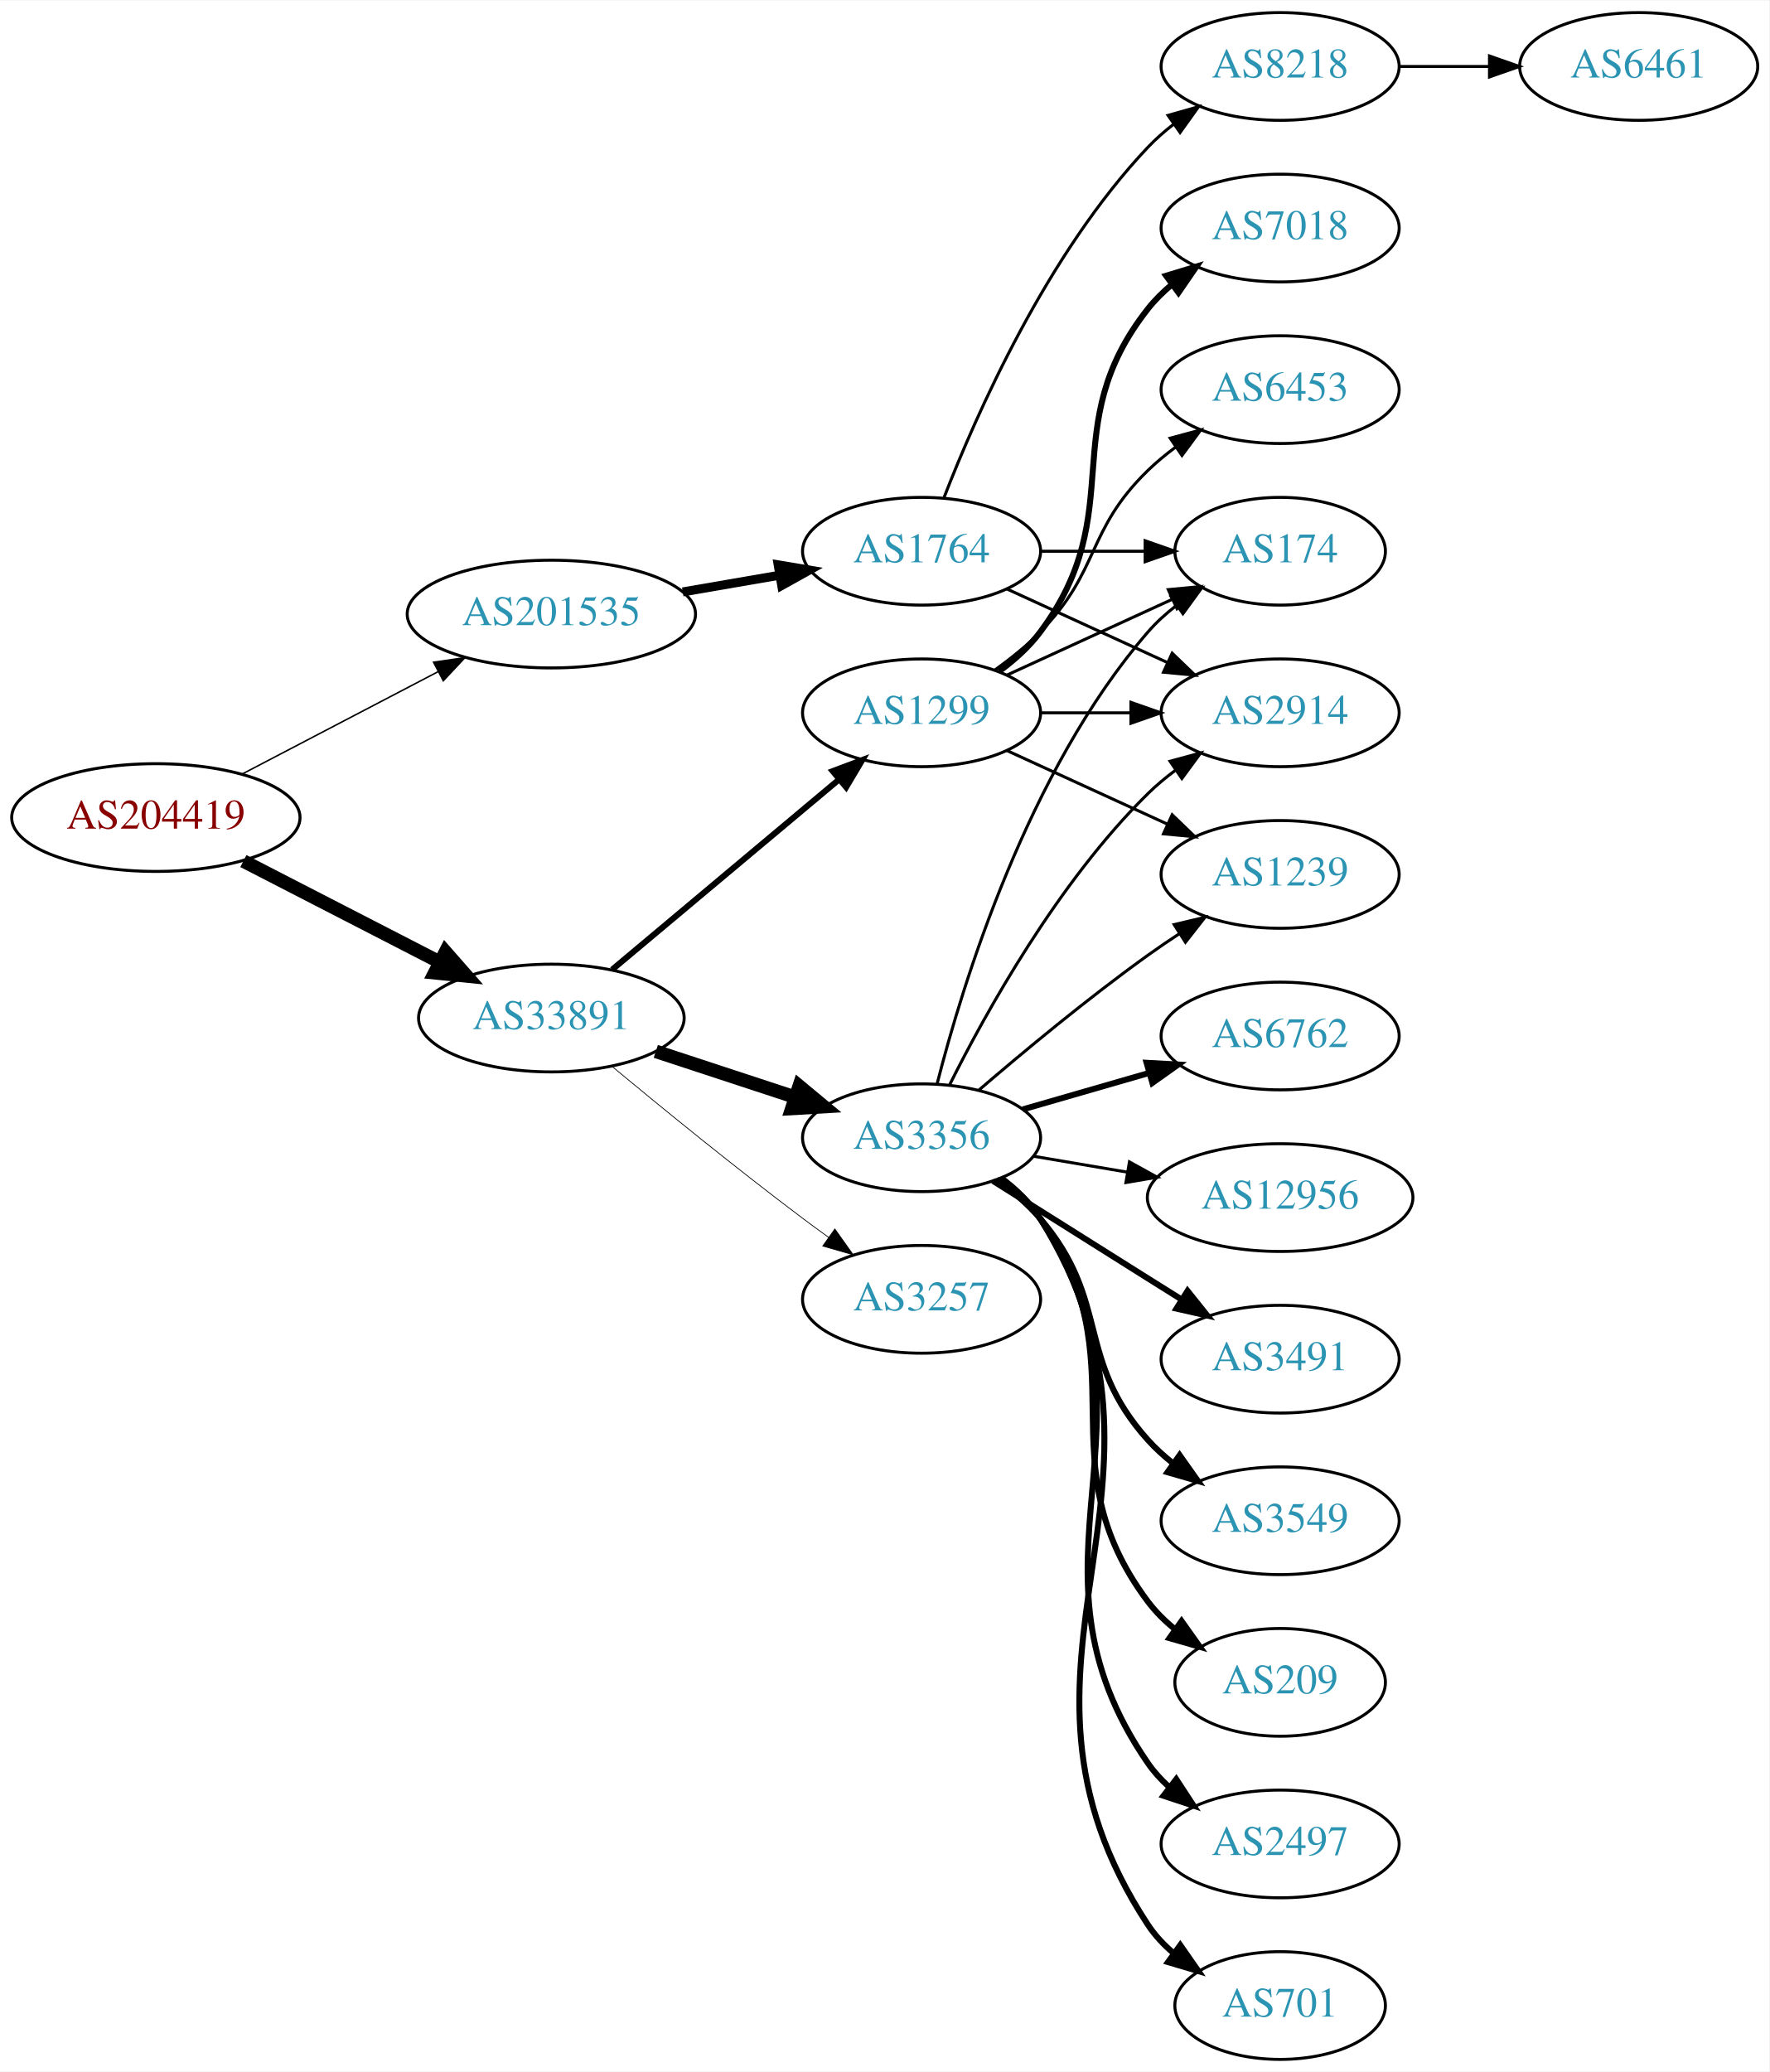
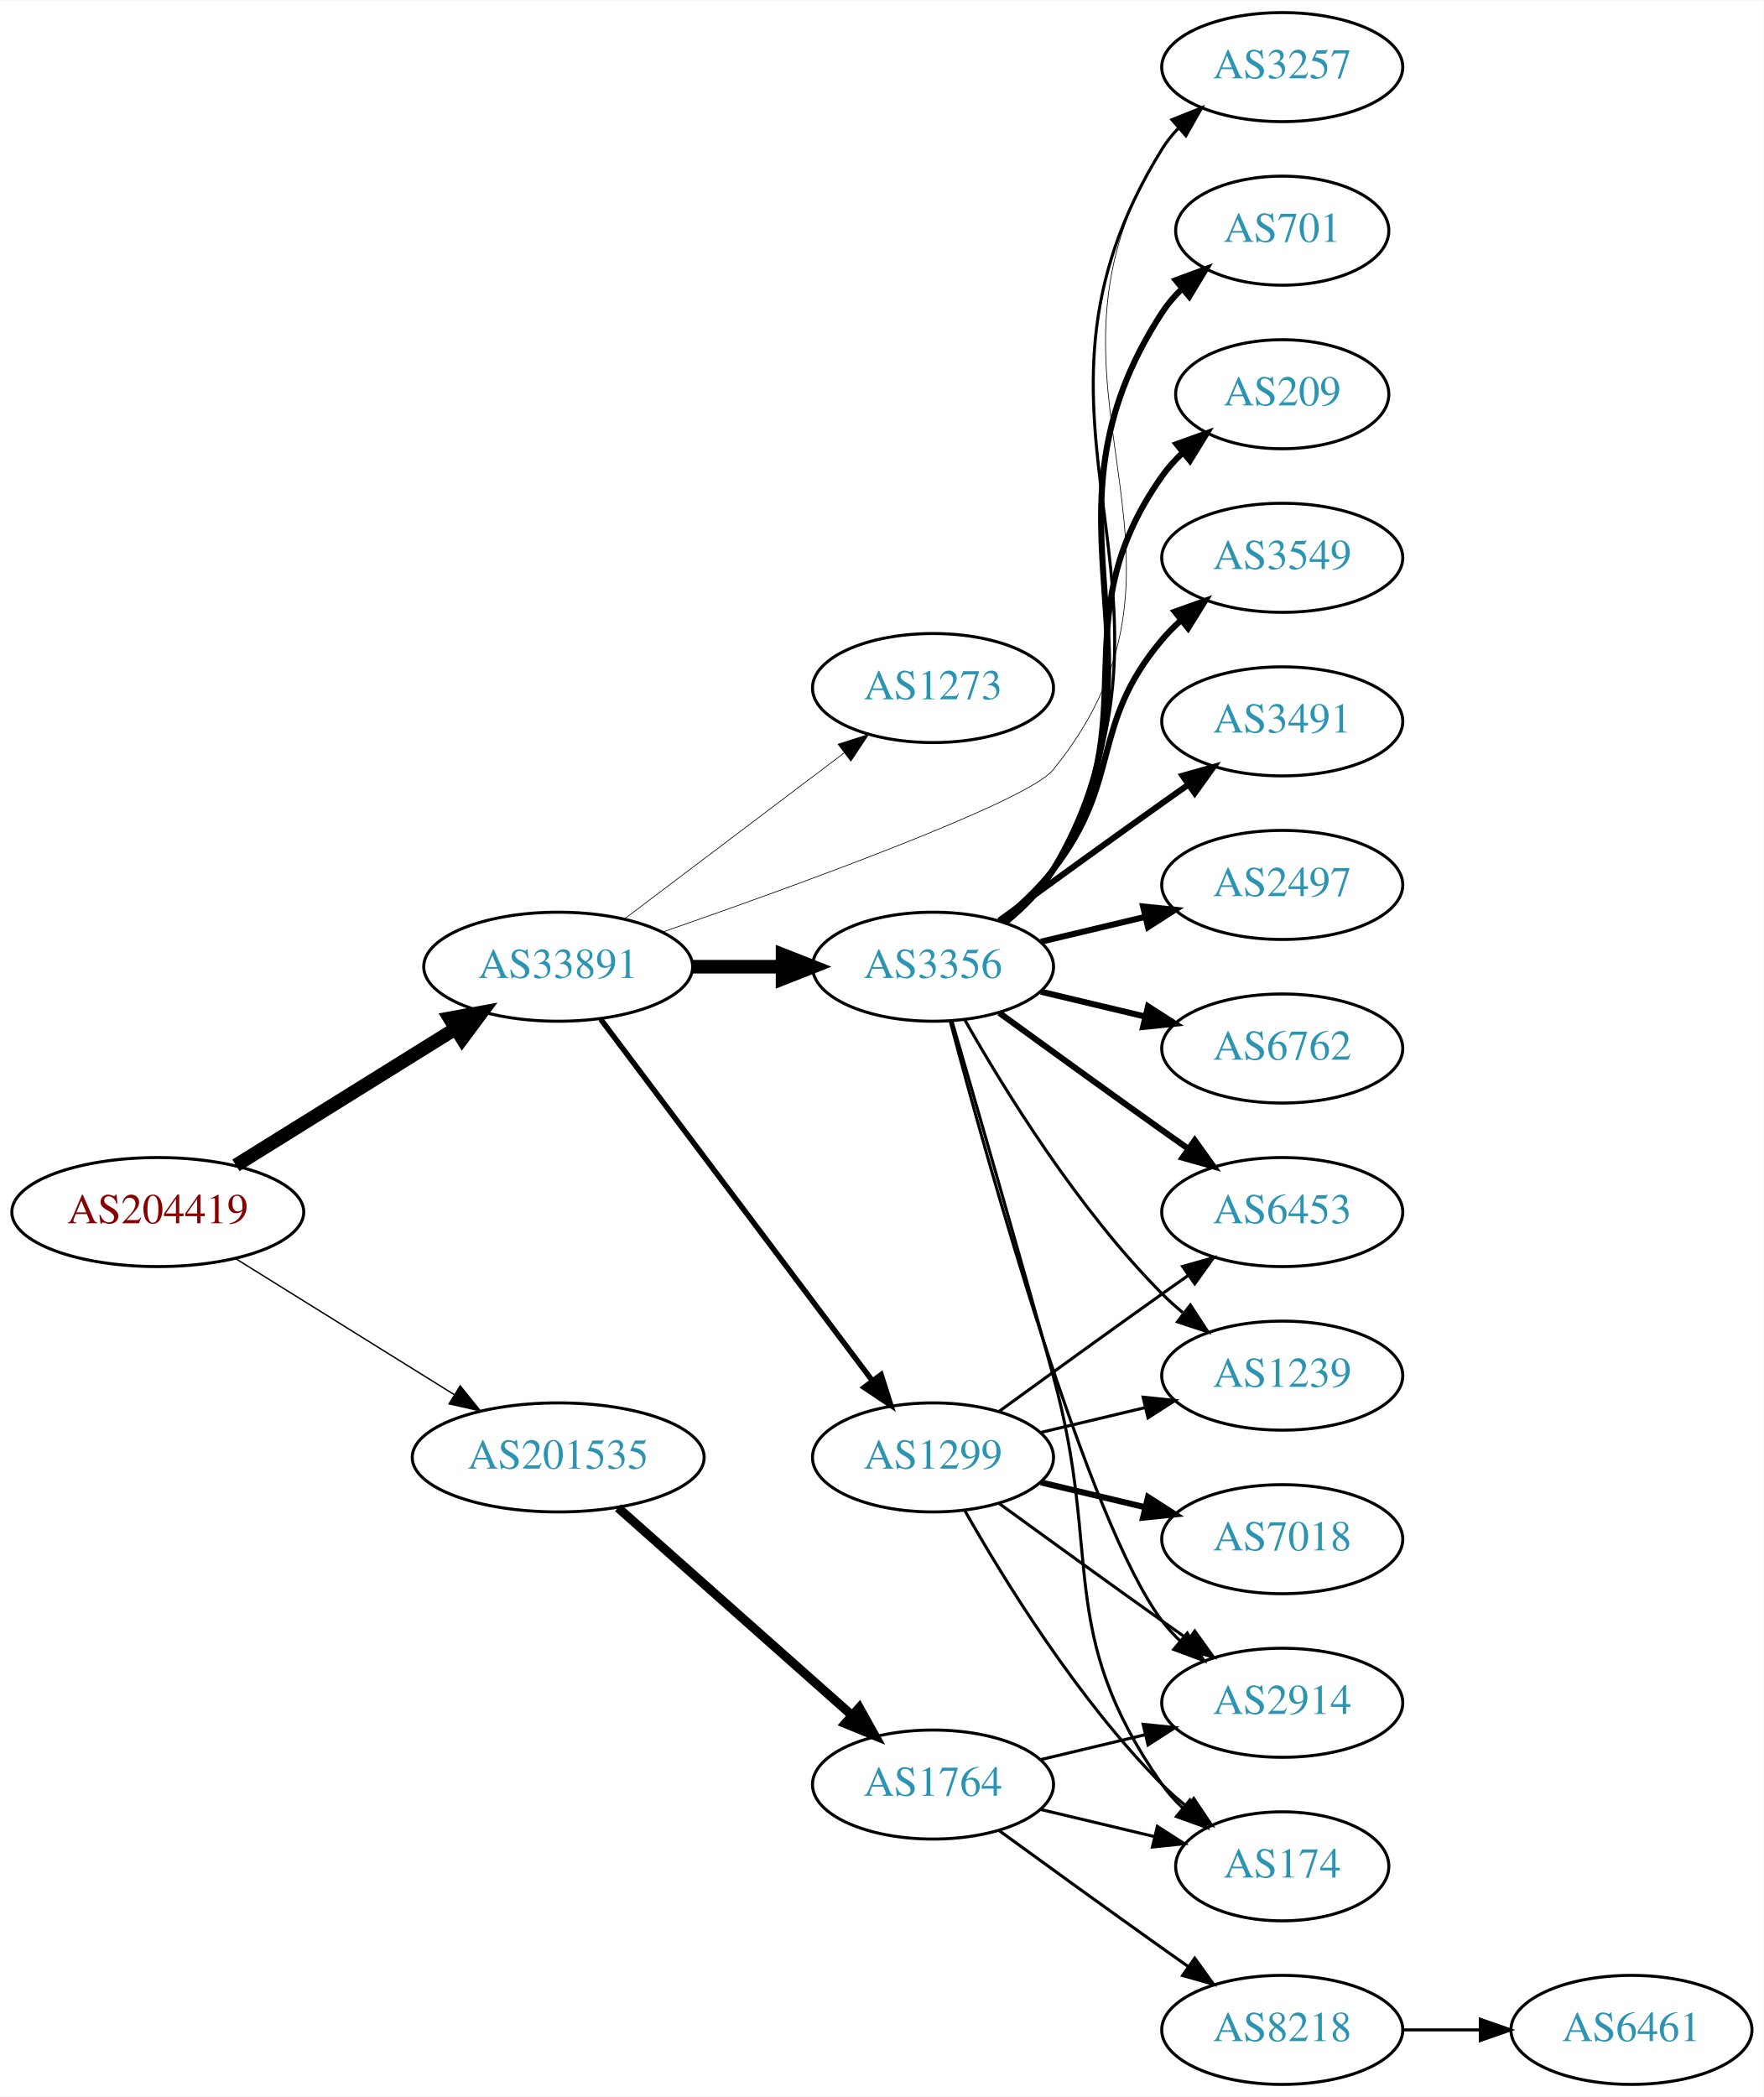
- <svg xmlns="http://www.w3.org/2000/svg" xmlns:xlink="http://www.w3.org/1999/xlink" width="591pt" height="692pt" viewBox="0.00 0.00 591.36 692.00">
+ <svg xmlns="http://www.w3.org/2000/svg" xmlns:xlink="http://www.w3.org/1999/xlink" width="582pt" height="692pt" viewBox="0.00 0.00 582.26 692.00">
  <g id="graph0" class="graph" transform="scale(1 1) rotate(0) translate(4 688)">
-     <polygon fill="white" stroke="none" points="-4,4 -4,-688 587.361,-688 587.361,4 -4,4" />
+     <polygon fill="white" stroke="none" points="-4,4 -4,-688 578.262,-688 578.262,4 -4,4" />
    <g id="node1" class="node">
      <g id="a_node1">
        <a xlink:href="/asn/204419" xlink:title="AS204419 ~ Smart-Connect [AT]">
-           <ellipse fill="#ffffff" stroke="black" cx="48.096" cy="-415" rx="48.192" ry="18" />
-           <text text-anchor="middle" x="48.096" y="-411.3" font-family="Times,serif" font-size="14.00" fill="#880000">AS204419</text>
+           <ellipse fill="#ffffff" stroke="black" cx="48.096" cy="-288" rx="48.192" ry="18" />
+           <text text-anchor="middle" x="48.096" y="-284.3" font-family="Times,serif" font-size="14.00" fill="#880000">AS204419</text>
        </a>
      </g>
    </g>
    <g id="node2" class="node">
      <g id="a_node2">
        <a xlink:href="/asn/33891" xlink:title="AS33891 ~ CORE-BACKBONE GMBH GLOBAL NETWORK [DE]">
-           <ellipse fill="#ffffff" stroke="black" cx="180.287" cy="-348" rx="44.393" ry="18" />
-           <text text-anchor="middle" x="180.287" y="-344.3" font-family="Times,serif" font-size="14.00" fill="#2c94b3">AS33891</text>
+           <ellipse fill="#ffffff" stroke="black" cx="180.287" cy="-369" rx="44.393" ry="18" />
+           <text text-anchor="middle" x="180.287" y="-365.3" font-family="Times,serif" font-size="14.00" fill="#2c94b3">AS33891</text>
        </a>
      </g>
    </g>
    <g id="edge1" class="edge">
-       <path fill="none" stroke="black" stroke-width="4.5" d="M77.345,-400.462C96.542,-390.583 122.113,-377.423 142.842,-366.756" />
-       <polygon fill="black" stroke="black" stroke-width="4.5" points="144.895,-370.128 151.985,-362.05 141.291,-363.125 144.895,-370.128" />
+       <path fill="none" stroke="black" stroke-width="4.5" d="M73.89,-303.426C94.472,-316.231 123.915,-334.549 146.452,-348.572" />
+       <polygon fill="black" stroke="black" stroke-width="4.5" points="144.455,-351.966 155.026,-353.905 148.615,-345.28 144.455,-351.966" />
    </g>
    <g id="node3" class="node">
      <g id="a_node3">
        <a xlink:href="/asn/201535" xlink:title="AS201535 ~ andom-tec [AT]">
-           <ellipse fill="#ffffff" stroke="black" cx="180.287" cy="-483" rx="48.192" ry="18" />
-           <text text-anchor="middle" x="180.287" y="-479.3" font-family="Times,serif" font-size="14.00" fill="#2c94b3">AS201535</text>
+           <ellipse fill="#ffffff" stroke="black" cx="180.287" cy="-207" rx="48.192" ry="18" />
+           <text text-anchor="middle" x="180.287" y="-203.3" font-family="Times,serif" font-size="14.00" fill="#2c94b3">AS201535</text>
        </a>
      </g>
    </g>
    <g id="edge2" class="edge">
-       <path fill="none" stroke="black" stroke-width="0.5" d="M77.025,-429.588C96.16,-439.582 121.738,-452.942 142.526,-463.8" />
-       <polygon fill="black" stroke="black" stroke-width="0.5" points="140.92,-466.909 151.404,-468.436 144.161,-460.704 140.92,-466.909" />
+       <path fill="none" stroke="black" stroke-width="0.45" d="M73.89,-272.574C94.341,-259.85 123.542,-241.682 146.024,-227.695" />
+       <polygon fill="black" stroke="black" stroke-width="0.45" points="147.943,-230.623 154.585,-222.369 144.245,-224.68 147.943,-230.623" />
    </g>
    <g id="node4" class="node">
      <g id="a_node4">
        <a xlink:href="/asn/1299" xlink:title="AS1299 ~ Telia Carrier [EU]">
-           <ellipse fill="#ffffff" stroke="black" cx="304.029" cy="-450" rx="39.794" ry="18" />
-           <text text-anchor="middle" x="304.029" y="-446.3" font-family="Times,serif" font-size="14.00" fill="#2c94b3">AS1299</text>
+           <ellipse fill="#ffffff" stroke="black" cx="304.029" cy="-207" rx="39.794" ry="18" />
+           <text text-anchor="middle" x="304.029" y="-203.3" font-family="Times,serif" font-size="14.00" fill="#2c94b3">AS1299</text>
        </a>
      </g>
    </g>
    <g id="edge3" class="edge">
-       <path fill="none" stroke="black" stroke-width="2" d="M200.578,-364.162C221,-381.273 253.383,-408.404 276.268,-427.578" />
-       <polygon fill="black" stroke="black" stroke-width="2" points="274.316,-430.509 284.229,-434.249 278.812,-425.144 274.316,-430.509" />
+       <path fill="none" stroke="black" stroke-width="1.8" d="M194.316,-351.663C215.826,-323.04 258.867,-265.767 283.856,-232.514" />
+       <polygon fill="black" stroke="black" stroke-width="1.8" points="286.885,-234.309 290.095,-224.212 281.289,-230.104 286.885,-234.309" />
    </g>
    <g id="node5" class="node">
      <g id="a_node5">
        <a xlink:href="/asn/3356" xlink:title="AS3356 ~ Level 3 Parent, LLC [US]">
-           <ellipse fill="#ffffff" stroke="black" cx="304.029" cy="-308" rx="39.794" ry="18" />
-           <text text-anchor="middle" x="304.029" y="-304.3" font-family="Times,serif" font-size="14.00" fill="#2c94b3">AS3356</text>
+           <ellipse fill="#ffffff" stroke="black" cx="304.029" cy="-369" rx="39.794" ry="18" />
+           <text text-anchor="middle" x="304.029" y="-365.3" font-family="Times,serif" font-size="14.00" fill="#2c94b3">AS3356</text>
        </a>
      </g>
    </g>
    <g id="edge4" class="edge">
-       <path fill="none" stroke="black" stroke-width="4.5" d="M215.199,-336.858C229.628,-332.117 246.589,-326.544 261.739,-321.567" />
-       <polygon fill="black" stroke="black" stroke-width="4.5" points="263.117,-325.258 271.388,-318.396 260.659,-317.777 263.117,-325.258" />
+       <path fill="none" stroke="black" stroke-width="4.5" d="M224.552,-369C234.189,-369 244.471,-369 254.311,-369" />
+       <polygon fill="black" stroke="black" stroke-width="4.5" points="254.36,-372.938 264.36,-369 254.36,-365.063 254.36,-372.938" />
    </g>
    <g id="node6" class="node">
      <g id="a_node6">
        <a xlink:href="/asn/3257" xlink:title="AS3257 ~ GTT [DE]">
-           <ellipse fill="#ffffff" stroke="black" cx="304.029" cy="-254" rx="39.794" ry="18" />
-           <text text-anchor="middle" x="304.029" y="-250.3" font-family="Times,serif" font-size="14.00" fill="#2c94b3">AS3257</text>
+           <ellipse fill="#ffffff" stroke="black" cx="419.322" cy="-666" rx="39.794" ry="18" />
+           <text text-anchor="middle" x="419.322" y="-662.3" font-family="Times,serif" font-size="14.00" fill="#2c94b3">AS3257</text>
        </a>
      </g>
    </g>
    <g id="edge5" class="edge">
-       <path fill="none" stroke="black" stroke-width="0.25" d="M200.465,-331.913C217.118,-318.096 242.008,-297.805 264.383,-281 267.15,-278.922 270.057,-276.793 272.983,-274.688" />
-       <polygon fill="black" stroke="black" stroke-width="0.25" points="275.043,-277.518 281.176,-268.878 270.994,-271.808 275.043,-277.518" />
+       <path fill="none" stroke="black" stroke-width="0.225" d="M214.576,-380.372C259.554,-396.028 335.134,-423.479 343.676,-434 401.982,-505.816 329.959,-560.991 379.676,-639 381.243,-641.459 383.122,-643.756 385.197,-645.89" />
+       <polygon fill="black" stroke="black" stroke-width="0.225" points="382.981,-648.601 392.83,-652.506 387.566,-643.311 382.981,-648.601" />
+     </g>
+     <g id="node7" class="node">
+       <g id="a_node7">
+         <a xlink:href="/asn/1273" xlink:title="AS1273 ~ Vodafone Group PLC [EU]">
+           <ellipse fill="#ffffff" stroke="black" cx="304.029" cy="-461" rx="39.794" ry="18" />
+           <text text-anchor="middle" x="304.029" y="-457.3" font-family="Times,serif" font-size="14.00" fill="#2c94b3">AS1273</text>
+         </a>
+       </g>
+     </g>
+     <g id="edge6" class="edge">
+       <path fill="none" stroke="black" stroke-width="0.225" d="M202.215,-384.815C222.229,-399.94 252.557,-422.859 274.722,-439.608" />
+       <polygon fill="black" stroke="black" stroke-width="0.225" points="272.69,-442.46 282.779,-445.697 276.911,-436.875 272.69,-442.46" />
    </g>
    <g id="node19" class="node">
      <g id="a_node19">
        <a xlink:href="/asn/1764" xlink:title="AS1764 ~ NEXTLAYER-AS [AT]">
-           <ellipse fill="#ffffff" stroke="black" cx="304.029" cy="-504" rx="39.794" ry="18" />
-           <text text-anchor="middle" x="304.029" y="-500.3" font-family="Times,serif" font-size="14.00" fill="#2c94b3">AS1764</text>
-         </a>
-       </g>
-     </g>
-     <g id="edge21" class="edge">
-       <path fill="none" stroke="black" stroke-width="3" d="M224.209,-490.404C234.688,-492.211 245.947,-494.154 256.583,-495.988" />
-       <polygon fill="black" stroke="black" stroke-width="3" points="256.093,-499.455 266.543,-497.706 257.283,-492.557 256.093,-499.455" />
-     </g>
-     <g id="node7" class="node">
-       <g id="a_node7">
-         <a xlink:href="/asn/7018" xlink:title="AS7018 ~ AT&amp;T Services, Inc. [US]">
-           <ellipse fill="#ffffff" stroke="black" cx="423.872" cy="-612" rx="39.794" ry="18" />
-           <text text-anchor="middle" x="423.872" y="-608.3" font-family="Times,serif" font-size="14.00" fill="#2c94b3">AS7018</text>
-         </a>
-       </g>
-     </g>
-     <g id="edge6" class="edge">
-       <path fill="none" stroke="black" stroke-width="2" d="M329.96,-463.882C335.036,-467.611 339.954,-472.016 343.676,-477 373.947,-517.542 348.377,-545.246 379.676,-585 382.001,-587.953 384.745,-590.67 387.704,-593.147" />
-       <polygon fill="black" stroke="black" stroke-width="2" points="385.763,-596.064 395.9,-599.145 389.897,-590.415 385.763,-596.064" />
-     </g>
-     <g id="node8" class="node">
-       <g id="a_node8">
-         <a xlink:href="/asn/1239" xlink:title="AS1239 ~ Sprint [US]">
-           <ellipse fill="#ffffff" stroke="black" cx="423.872" cy="-396" rx="39.794" ry="18" />
-           <text text-anchor="middle" x="423.872" y="-392.3" font-family="Times,serif" font-size="14.00" fill="#2c94b3">AS1239</text>
-         </a>
-       </g>
-     </g>
-     <g id="edge7" class="edge">
-       <path fill="none" stroke="black" d="M332.658,-437.339C348.615,-430.027 368.886,-420.739 386.169,-412.819" />
-       <polygon fill="black" stroke="black" points="387.783,-415.929 395.416,-408.581 384.867,-409.565 387.783,-415.929" />
-     </g>
-     <g id="node9" class="node">
-       <g id="a_node9">
-         <a xlink:href="/asn/174" xlink:title="AS174 ~ Cogent Communications [US]">
-           <ellipse fill="#ffffff" stroke="black" cx="423.872" cy="-504" rx="35.194" ry="18" />
-           <text text-anchor="middle" x="423.872" y="-500.3" font-family="Times,serif" font-size="14.00" fill="#2c94b3">AS174</text>
-         </a>
-       </g>
-     </g>
-     <g id="edge8" class="edge">
-       <path fill="none" stroke="black" d="M332.658,-462.661C349.074,-470.183 370.056,-479.798 387.653,-487.861" />
-       <polygon fill="black" stroke="black" points="386.481,-491.174 397.03,-492.158 389.397,-484.811 386.481,-491.174" />
+           <ellipse fill="#ffffff" stroke="black" cx="304.029" cy="-99" rx="39.794" ry="18" />
+           <text text-anchor="middle" x="304.029" y="-95.3" font-family="Times,serif" font-size="14.00" fill="#2c94b3">AS1764</text>
+         </a>
+       </g>
+     </g>
+     <g id="edge23" class="edge">
+       <path fill="none" stroke="black" stroke-width="3" d="M200.043,-190.362C220.686,-172.048 254.006,-142.49 277.132,-121.974" />
+       <polygon fill="black" stroke="black" stroke-width="3" points="279.692,-124.382 284.85,-115.128 275.046,-119.146 279.692,-124.382" />
    </g>
    <g id="node10" class="node">
      <g id="a_node10">
-         <a xlink:href="/asn/2914" xlink:title="AS2914 ~ NTT America, Inc. [US]">
-           <ellipse fill="#ffffff" stroke="black" cx="423.872" cy="-450" rx="39.794" ry="18" />
-           <text text-anchor="middle" x="423.872" y="-446.3" font-family="Times,serif" font-size="14.00" fill="#2c94b3">AS2914</text>
-         </a>
-       </g>
-     </g>
-     <g id="edge9" class="edge">
-       <path fill="none" stroke="black" d="M343.942,-450C353.495,-450 363.845,-450 373.808,-450" />
-       <polygon fill="black" stroke="black" points="374,-453.5 384,-450 374,-446.5 374,-453.5" />
+         <a xlink:href="/asn/1239" xlink:title="AS1239 ~ Sprint [US]">
+           <ellipse fill="#ffffff" stroke="black" cx="419.322" cy="-234" rx="39.794" ry="18" />
+           <text text-anchor="middle" x="419.322" y="-230.3" font-family="Times,serif" font-size="14.00" fill="#2c94b3">AS1239</text>
+         </a>
+       </g>
+     </g>
+     <g id="edge19" class="edge">
+       <path fill="none" stroke="black" d="M339.637,-215.248C350.508,-217.838 362.662,-220.735 374.105,-223.462" />
+       <polygon fill="black" stroke="black" points="373.388,-226.889 383.927,-225.803 375.011,-220.08 373.388,-226.889" />
    </g>
    <g id="node11" class="node">
      <g id="a_node11">
        <a xlink:href="/asn/6453" xlink:title="AS6453 ~ TATA COMMUNICATIONS (AMERICA) INC [US]">
-           <ellipse fill="#ffffff" stroke="black" cx="423.872" cy="-558" rx="39.794" ry="18" />
-           <text text-anchor="middle" x="423.872" y="-554.3" font-family="Times,serif" font-size="14.00" fill="#2c94b3">AS6453</text>
-         </a>
-       </g>
+           <ellipse fill="#ffffff" stroke="black" cx="419.322" cy="-288" rx="39.794" ry="18" />
+           <text text-anchor="middle" x="419.322" y="-284.3" font-family="Times,serif" font-size="14.00" fill="#2c94b3">AS6453</text>
+         </a>
+       </g>
+     </g>
+     <g id="edge21" class="edge">
+       <path fill="none" stroke="black" d="M325.878,-222.222C340.812,-233.091 361.425,-248.025 379.676,-261 382.496,-263.005 385.439,-265.085 388.387,-267.159" />
+       <polygon fill="black" stroke="black" points="386.415,-270.05 396.612,-272.926 390.434,-264.319 386.415,-270.05" />
+     </g>
+     <g id="node16" class="node">
+       <g id="a_node16">
+         <a xlink:href="/asn/2914" xlink:title="AS2914 ~ NTT America, Inc. [US]">
+           <ellipse fill="#ffffff" stroke="black" cx="419.322" cy="-126" rx="39.794" ry="18" />
+           <text text-anchor="middle" x="419.322" y="-122.3" font-family="Times,serif" font-size="14.00" fill="#2c94b3">AS2914</text>
+         </a>
+       </g>
+     </g>
+     <g id="edge22" class="edge">
+       <path fill="none" stroke="black" d="M325.878,-191.778C340.812,-180.909 361.425,-165.975 379.676,-153 382.496,-150.995 385.439,-148.915 388.387,-146.841" />
+       <polygon fill="black" stroke="black" points="390.434,-149.681 396.612,-141.074 386.415,-143.95 390.434,-149.681" />
+     </g>
+     <g id="node17" class="node">
+       <g id="a_node17">
+         <a xlink:href="/asn/174" xlink:title="AS174 ~ Cogent Communications [US]">
+           <ellipse fill="#ffffff" stroke="black" cx="419.322" cy="-72" rx="35.194" ry="18" />
+           <text text-anchor="middle" x="419.322" y="-68.3" font-family="Times,serif" font-size="14.00" fill="#2c94b3">AS174</text>
+         </a>
+       </g>
+     </g>
+     <g id="edge20" class="edge">
+       <path fill="none" stroke="black" d="M314.489,-189.51C327.271,-166.904 351.703,-127.114 379.676,-99 382.176,-96.487 384.937,-94.052 387.798,-91.739" />
+       <polygon fill="black" stroke="black" points="390.098,-94.389 395.995,-85.587 385.896,-88.79 390.098,-94.389" />
+     </g>
+     <g id="node18" class="node">
+       <g id="a_node18">
+         <a xlink:href="/asn/7018" xlink:title="AS7018 ~ AT&amp;T Services, Inc. [US]">
+           <ellipse fill="#ffffff" stroke="black" cx="419.322" cy="-180" rx="39.794" ry="18" />
+           <text text-anchor="middle" x="419.322" y="-176.3" font-family="Times,serif" font-size="14.00" fill="#2c94b3">AS7018</text>
+         </a>
+       </g>
+     </g>
+     <g id="edge18" class="edge">
+       <path fill="none" stroke="black" stroke-width="2" d="M339.637,-198.752C350.508,-196.162 362.662,-193.265 374.105,-190.538" />
+       <polygon fill="black" stroke="black" stroke-width="2" points="375.011,-193.92 383.927,-188.197 373.388,-187.111 375.011,-193.92" />
+     </g>
+     <g id="edge16" class="edge">
+       <path fill="none" stroke="black" d="M328.24,-383.635C334.157,-388.461 339.903,-394.327 343.676,-401 396.336,-494.123 323.253,-548.108 379.676,-639 381.214,-641.477 383.072,-643.788 385.132,-645.93" />
+       <polygon fill="black" stroke="black" points="382.901,-648.629 392.738,-652.564 387.502,-643.354 382.901,-648.629" />
+     </g>
+     <g id="node8" class="node">
+       <g id="a_node8">
+         <a xlink:href="/asn/209" xlink:title="AS209 ~ CenturyLink Communications, LLC [US]">
+           <ellipse fill="#ffffff" stroke="black" cx="419.322" cy="-558" rx="35.194" ry="18" />
+           <text text-anchor="middle" x="419.322" y="-554.3" font-family="Times,serif" font-size="14.00" fill="#2c94b3">AS209</text>
+         </a>
+       </g>
+     </g>
+     <g id="edge7" class="edge">
+       <path fill="none" stroke="black" stroke-width="2" d="M327.329,-383.615C333.373,-388.511 339.414,-394.419 343.676,-401 376.264,-451.322 345.058,-482.052 379.676,-531 381.614,-533.74 383.922,-536.295 386.432,-538.653" />
+       <polygon fill="black" stroke="black" stroke-width="2" points="384.434,-541.539 394.402,-545.13 388.849,-536.107 384.434,-541.539" />
+     </g>
+     <g id="node9" class="node">
+       <g id="a_node9">
+         <a xlink:href="/asn/3549" xlink:title="AS3549 ~ Level 3 Parent, LLC [US]">
+           <ellipse fill="#ffffff" stroke="black" cx="419.322" cy="-504" rx="39.794" ry="18" />
+           <text text-anchor="middle" x="419.322" y="-500.3" font-family="Times,serif" font-size="14.00" fill="#2c94b3">AS3549</text>
+         </a>
+       </g>
+     </g>
+     <g id="edge8" class="edge">
+       <path fill="none" stroke="black" stroke-width="2" d="M326.635,-384.108C332.659,-389.018 338.864,-394.81 343.676,-401 366.615,-430.508 355.55,-448.454 379.676,-477 381.558,-479.227 383.665,-481.357 385.897,-483.374" />
+       <polygon fill="black" stroke="black" stroke-width="2" points="383.847,-486.217 393.827,-489.772 388.242,-480.769 383.847,-486.217" />
+     </g>
+     <g id="edge9" class="edge">
+       <path fill="none" stroke="black" d="M314.489,-351.51C327.271,-328.904 351.703,-289.114 379.676,-261 381.787,-258.879 384.083,-256.812 386.468,-254.829" />
+       <polygon fill="black" stroke="black" points="388.984,-257.31 394.784,-248.444 384.72,-251.758 388.984,-257.31" />
    </g>
    <g id="edge10" class="edge">
-       <path fill="none" stroke="black" d="M328.623,-464.389C333.879,-468.148 339.211,-472.437 343.676,-477 363.848,-497.617 358.983,-510.906 379.676,-531 382.521,-533.763 385.695,-536.386 388.995,-538.834" />
-       <polygon fill="black" stroke="black" points="387.112,-541.786 397.343,-544.538 391.06,-536.006 387.112,-541.786" />
-     </g>
-     <g id="edge12" class="edge">
-       <path fill="none" stroke="black" d="M323.228,-323.964C338.035,-336.682 359.68,-354.667 379.676,-369 383.072,-371.434 386.686,-373.89 390.322,-376.276" />
-       <polygon fill="black" stroke="black" points="388.444,-379.229 398.753,-381.674 392.219,-373.334 388.444,-379.229" />
-     </g>
-     <g id="edge19" class="edge">
-       <path fill="none" stroke="black" d="M309.197,-325.938C317.636,-359.041 339.45,-430.581 379.676,-477 382.478,-480.233 385.763,-483.208 389.249,-485.908" />
-       <polygon fill="black" stroke="black" points="387.4,-488.885 397.615,-491.698 391.384,-483.129 387.4,-488.885" />
-     </g>
-     <g id="edge20" class="edge">
-       <path fill="none" stroke="black" d="M313.384,-325.657C325.449,-349.797 349.632,-393.465 379.676,-423 382.504,-425.78 385.667,-428.415 388.96,-430.87" />
-       <polygon fill="black" stroke="black" points="387.072,-433.818 397.3,-436.582 391.027,-428.043 387.072,-433.818" />
+       <path fill="none" stroke="black" stroke-width="2" d="M325.878,-353.778C340.812,-342.909 361.425,-327.975 379.676,-315 382.496,-312.995 385.439,-310.915 388.387,-308.841" />
+       <polygon fill="black" stroke="black" stroke-width="2" points="390.434,-311.681 396.612,-303.074 386.415,-305.95 390.434,-311.681" />
    </g>
    <g id="node12" class="node">
      <g id="a_node12">
        <a xlink:href="/asn/3491" xlink:title="AS3491 ~ PCCW Global, Inc. [US]">
-           <ellipse fill="#ffffff" stroke="black" cx="423.872" cy="-234" rx="39.794" ry="18" />
-           <text text-anchor="middle" x="423.872" y="-230.3" font-family="Times,serif" font-size="14.00" fill="#2c94b3">AS3491</text>
+           <ellipse fill="#ffffff" stroke="black" cx="419.322" cy="-450" rx="39.794" ry="18" />
+           <text text-anchor="middle" x="419.322" y="-446.3" font-family="Times,serif" font-size="14.00" fill="#2c94b3">AS3491</text>
        </a>
      </g>
    </g>
    <g id="edge11" class="edge">
-       <path fill="none" stroke="black" stroke-width="2" d="M327.886,-293.581C342.655,-284.272 362.292,-271.905 379.676,-261 383.3,-258.726 387.097,-256.348 390.872,-253.986" />
-       <polygon fill="black" stroke="black" stroke-width="2" points="392.926,-256.829 399.549,-248.559 389.214,-250.894 392.926,-256.829" />
+       <path fill="none" stroke="black" stroke-width="2" d="M325.878,-384.222C340.812,-395.091 361.425,-410.025 379.676,-423 382.496,-425.005 385.439,-427.085 388.387,-429.159" />
+       <polygon fill="black" stroke="black" stroke-width="2" points="386.415,-432.05 396.612,-434.926 390.434,-426.319 386.415,-432.05" />
    </g>
    <g id="node13" class="node">
      <g id="a_node13">
-         <a xlink:href="/asn/3549" xlink:title="AS3549 ~ Level 3 Parent, LLC [US]">
-           <ellipse fill="#ffffff" stroke="black" cx="423.872" cy="-180" rx="39.794" ry="18" />
-           <text text-anchor="middle" x="423.872" y="-176.3" font-family="Times,serif" font-size="14.00" fill="#2c94b3">AS3549</text>
-         </a>
-       </g>
-     </g>
-     <g id="edge13" class="edge">
-       <path fill="none" stroke="black" stroke-width="2" d="M329.085,-294.033C334.322,-290.257 339.53,-285.854 343.676,-281 367.43,-253.189 355.218,-234.194 379.676,-207 382.189,-204.205 385.059,-201.595 388.097,-199.183" />
-       <polygon fill="black" stroke="black" stroke-width="2" points="390.28,-201.925 396.403,-193.279 386.225,-196.22 390.28,-201.925" />
+         <a xlink:href="/asn/2497" xlink:title="AS2497 ~ Internet Initiative Japan Inc. [JP]">
+           <ellipse fill="#ffffff" stroke="black" cx="419.322" cy="-396" rx="39.794" ry="18" />
+           <text text-anchor="middle" x="419.322" y="-392.3" font-family="Times,serif" font-size="14.00" fill="#2c94b3">AS2497</text>
+         </a>
+       </g>
+     </g>
+     <g id="edge12" class="edge">
+       <path fill="none" stroke="black" stroke-width="2" d="M339.637,-377.248C350.508,-379.838 362.662,-382.735 374.105,-385.462" />
+       <polygon fill="black" stroke="black" stroke-width="2" points="373.388,-388.889 383.927,-387.803 375.011,-382.08 373.388,-388.889" />
    </g>
    <g id="node14" class="node">
      <g id="a_node14">
-         <a xlink:href="/asn/209" xlink:title="AS209 ~ CenturyLink Communications, LLC [US]">
-           <ellipse fill="#ffffff" stroke="black" cx="423.872" cy="-126" rx="35.194" ry="18" />
-           <text text-anchor="middle" x="423.872" y="-122.3" font-family="Times,serif" font-size="14.00" fill="#2c94b3">AS209</text>
-         </a>
-       </g>
-     </g>
-     <g id="edge14" class="edge">
-       <path fill="none" stroke="black" stroke-width="2" d="M330.138,-294.248C335.205,-290.511 340.074,-286.071 343.676,-281 377.896,-232.82 344.234,-200.289 379.676,-153 382.242,-149.577 385.38,-146.483 388.783,-143.717" />
-       <polygon fill="black" stroke="black" stroke-width="2" points="390.922,-146.491 397.06,-137.855 386.876,-140.778 390.922,-146.491" />
+         <a xlink:href="/asn/6762" xlink:title="AS6762 ~ TELECOM ITALIA SPARKLE S.p.A. [IT]">
+           <ellipse fill="#ffffff" stroke="black" cx="419.322" cy="-342" rx="39.794" ry="18" />
+           <text text-anchor="middle" x="419.322" y="-338.3" font-family="Times,serif" font-size="14.00" fill="#2c94b3">AS6762</text>
+         </a>
+       </g>
+     </g>
+     <g id="edge13" class="edge">
+       <path fill="none" stroke="black" stroke-width="2" d="M339.637,-360.752C350.508,-358.162 362.662,-355.265 374.105,-352.538" />
+       <polygon fill="black" stroke="black" stroke-width="2" points="375.011,-355.92 383.927,-350.197 373.388,-349.111 375.011,-355.92" />
    </g>
    <g id="node15" class="node">
      <g id="a_node15">
-         <a xlink:href="/asn/2497" xlink:title="AS2497 ~ Internet Initiative Japan Inc. [JP]">
-           <ellipse fill="#ffffff" stroke="black" cx="423.872" cy="-72" rx="39.794" ry="18" />
-           <text text-anchor="middle" x="423.872" y="-68.3" font-family="Times,serif" font-size="14.00" fill="#2c94b3">AS2497</text>
-         </a>
-       </g>
+         <a xlink:href="/asn/701" xlink:title="AS701 ~ UUNET [US]">
+           <ellipse fill="#ffffff" stroke="black" cx="419.322" cy="-612" rx="35.194" ry="18" />
+           <text text-anchor="middle" x="419.322" y="-608.3" font-family="Times,serif" font-size="14.00" fill="#2c94b3">AS701</text>
+         </a>
+       </g>
+     </g>
+     <g id="edge14" class="edge">
+       <path fill="none" stroke="black" stroke-width="2" d="M328.056,-383.742C333.969,-388.57 339.76,-394.41 343.676,-401 386.247,-472.633 334.212,-515.167 379.676,-585 381.507,-587.812 383.742,-590.416 386.206,-592.807" />
+       <polygon fill="black" stroke="black" stroke-width="2" points="384.167,-595.662 394.106,-599.331 388.625,-590.264 384.167,-595.662" />
    </g>
    <g id="edge15" class="edge">
-       <path fill="none" stroke="black" stroke-width="2" d="M330.438,-294.452C335.49,-290.705 340.277,-286.209 343.676,-281 388.735,-211.944 332.865,-166.88 379.676,-99 381.634,-96.161 383.998,-93.56 386.599,-91.191" />
-       <polygon fill="black" stroke="black" stroke-width="2" points="389.151,-93.643 394.942,-84.772 384.882,-88.095 389.151,-93.643" />
-     </g>
-     <g id="node16" class="node">
-       <g id="a_node16">
-         <a xlink:href="/asn/701" xlink:title="AS701 ~ UUNET [US]">
-           <ellipse fill="#ffffff" stroke="black" cx="423.872" cy="-18" rx="35.194" ry="18" />
-           <text text-anchor="middle" x="423.872" y="-14.3" font-family="Times,serif" font-size="14.00" fill="#2c94b3">AS701</text>
-         </a>
-       </g>
-     </g>
-     <g id="edge16" class="edge">
-       <path fill="none" stroke="black" stroke-width="2" d="M330.609,-294.561C335.652,-290.809 340.392,-286.283 343.676,-281 399.692,-190.89 321.373,-133.648 379.676,-45 382.027,-41.426 385.032,-38.238 388.359,-35.419" />
-       <polygon fill="black" stroke="black" stroke-width="2" points="390.497,-38.192 396.554,-29.5 386.398,-32.517 390.497,-38.192" />
-     </g>
-     <g id="node17" class="node">
-       <g id="a_node17">
-         <a xlink:href="/asn/6762" xlink:title="AS6762 ~ TELECOM ITALIA SPARKLE S.p.A. [IT]">
-           <ellipse fill="#ffffff" stroke="black" cx="423.872" cy="-342" rx="39.794" ry="18" />
-           <text text-anchor="middle" x="423.872" y="-338.3" font-family="Times,serif" font-size="14.00" fill="#2c94b3">AS6762</text>
-         </a>
-       </g>
+       <path fill="none" stroke="black" d="M309.729,-350.898C321.881,-305.021 355.106,-185.531 379.676,-153 381.433,-150.673 383.45,-148.471 385.62,-146.404" />
+       <polygon fill="black" stroke="black" points="387.978,-148.995 393.432,-139.912 383.504,-143.611 387.978,-148.995" />
    </g>
    <g id="edge17" class="edge">
-       <path fill="none" stroke="black" stroke-width="2" d="M337.855,-317.471C350.898,-321.234 366.079,-325.614 379.973,-329.623" />
-       <polygon fill="black" stroke="black" stroke-width="2" points="379.235,-333.053 389.814,-332.462 381.176,-326.327 379.235,-333.053" />
-     </g>
-     <g id="node18" class="node">
-       <g id="a_node18">
-         <a xlink:href="/asn/12956" xlink:title="AS12956 ~ TELXIUS [ES]">
-           <ellipse fill="#ffffff" stroke="black" cx="423.872" cy="-288" rx="44.393" ry="18" />
-           <text text-anchor="middle" x="423.872" y="-284.3" font-family="Times,serif" font-size="14.00" fill="#2c94b3">AS12956</text>
-         </a>
-       </g>
-     </g>
-     <g id="edge18" class="edge">
-       <path fill="none" stroke="black" d="M341.348,-301.836C351.29,-300.149 362.244,-298.29 372.809,-296.497" />
-       <polygon fill="black" stroke="black" points="373.501,-299.929 382.774,-294.805 372.329,-293.028 373.501,-299.929" />
-     </g>
-     <g id="edge23" class="edge">
-       <path fill="none" stroke="black" d="M343.942,-504C355.029,-504 367.188,-504 378.571,-504" />
-       <polygon fill="black" stroke="black" points="378.752,-507.5 388.752,-504 378.752,-500.5 378.752,-507.5" />
-     </g>
-     <g id="edge24" class="edge">
-       <path fill="none" stroke="black" d="M332.658,-491.339C348.615,-484.027 368.886,-474.739 386.169,-466.819" />
-       <polygon fill="black" stroke="black" points="387.783,-469.929 395.416,-462.581 384.867,-463.565 387.783,-469.929" />
+       <path fill="none" stroke="black" d="M310.259,-351.123C317.787,-325.305 332.048,-276.061 343.676,-234 360.222,-174.148 344.062,-149.869 379.676,-99 381.6,-96.251 383.9,-93.69 386.405,-91.327" />
+       <polygon fill="black" stroke="black" points="388.822,-93.873 394.366,-84.844 384.401,-88.445 388.822,-93.873" />
+     </g>
+     <g id="edge26" class="edge">
+       <path fill="none" stroke="black" d="M339.637,-107.248C350.508,-109.838 362.662,-112.735 374.105,-115.462" />
+       <polygon fill="black" stroke="black" points="373.388,-118.889 383.927,-117.803 375.011,-112.08 373.388,-118.889" />
+     </g>
+     <g id="edge25" class="edge">
+       <path fill="none" stroke="black" d="M339.637,-90.752C351.431,-87.942 364.736,-84.771 377.003,-81.847" />
+       <polygon fill="black" stroke="black" points="378.092,-85.186 387.008,-79.463 376.469,-78.376 378.092,-85.186" />
    </g>
    <g id="node20" class="node">
      <g id="a_node20">
        <a xlink:href="/asn/8218" xlink:title="AS8218 ~ legacy Neotelecoms [FR]">
-           <ellipse fill="#ffffff" stroke="black" cx="423.872" cy="-666" rx="39.794" ry="18" />
-           <text text-anchor="middle" x="423.872" y="-662.3" font-family="Times,serif" font-size="14.00" fill="#2c94b3">AS8218</text>
-         </a>
-       </g>
-     </g>
-     <g id="edge22" class="edge">
-       <path fill="none" stroke="black" d="M311.552,-521.994C322.303,-549.728 345.96,-603.429 379.676,-639 382.262,-641.728 385.179,-644.294 388.247,-646.677" />
-       <polygon fill="black" stroke="black" points="386.401,-649.658 396.596,-652.543 390.426,-643.93 386.401,-649.658" />
+           <ellipse fill="#ffffff" stroke="black" cx="419.322" cy="-18" rx="39.794" ry="18" />
+           <text text-anchor="middle" x="419.322" y="-14.3" font-family="Times,serif" font-size="14.00" fill="#2c94b3">AS8218</text>
+         </a>
+       </g>
+     </g>
+     <g id="edge24" class="edge">
+       <path fill="none" stroke="black" d="M325.878,-83.778C340.812,-72.909 361.425,-57.975 379.676,-45 382.496,-42.995 385.439,-40.915 388.387,-38.841" />
+       <polygon fill="black" stroke="black" points="390.434,-41.681 396.612,-33.074 386.415,-35.95 390.434,-41.681" />
    </g>
    <g id="node21" class="node">
      <g id="a_node21">
        <a xlink:href="/asn/6461" xlink:title="AS6461 ~ Zayo Bandwidth [US]">
-           <ellipse fill="#ffffff" stroke="black" cx="543.715" cy="-666" rx="39.794" ry="18" />
-           <text text-anchor="middle" x="543.715" y="-662.3" font-family="Times,serif" font-size="14.00" fill="#2c94b3">AS6461</text>
-         </a>
-       </g>
-     </g>
-     <g id="edge25" class="edge">
-       <path fill="none" stroke="black" d="M463.785,-666C473.338,-666 483.688,-666 493.65,-666" />
-       <polygon fill="black" stroke="black" points="493.843,-669.5 503.843,-666 493.843,-662.5 493.843,-669.5" />
+           <ellipse fill="#ffffff" stroke="black" cx="534.615" cy="-18" rx="39.794" ry="18" />
+           <text text-anchor="middle" x="534.615" y="-14.3" font-family="Times,serif" font-size="14.00" fill="#2c94b3">AS6461</text>
+         </a>
+       </g>
+     </g>
+     <g id="edge27" class="edge">
+       <path fill="none" stroke="black" d="M458.995,-18C467.198,-18 475.962,-18 484.494,-18" />
+       <polygon fill="black" stroke="black" points="484.733,-21.5 494.733,-18 484.733,-14.5 484.733,-21.5" />
    </g>
  </g>
</svg>
